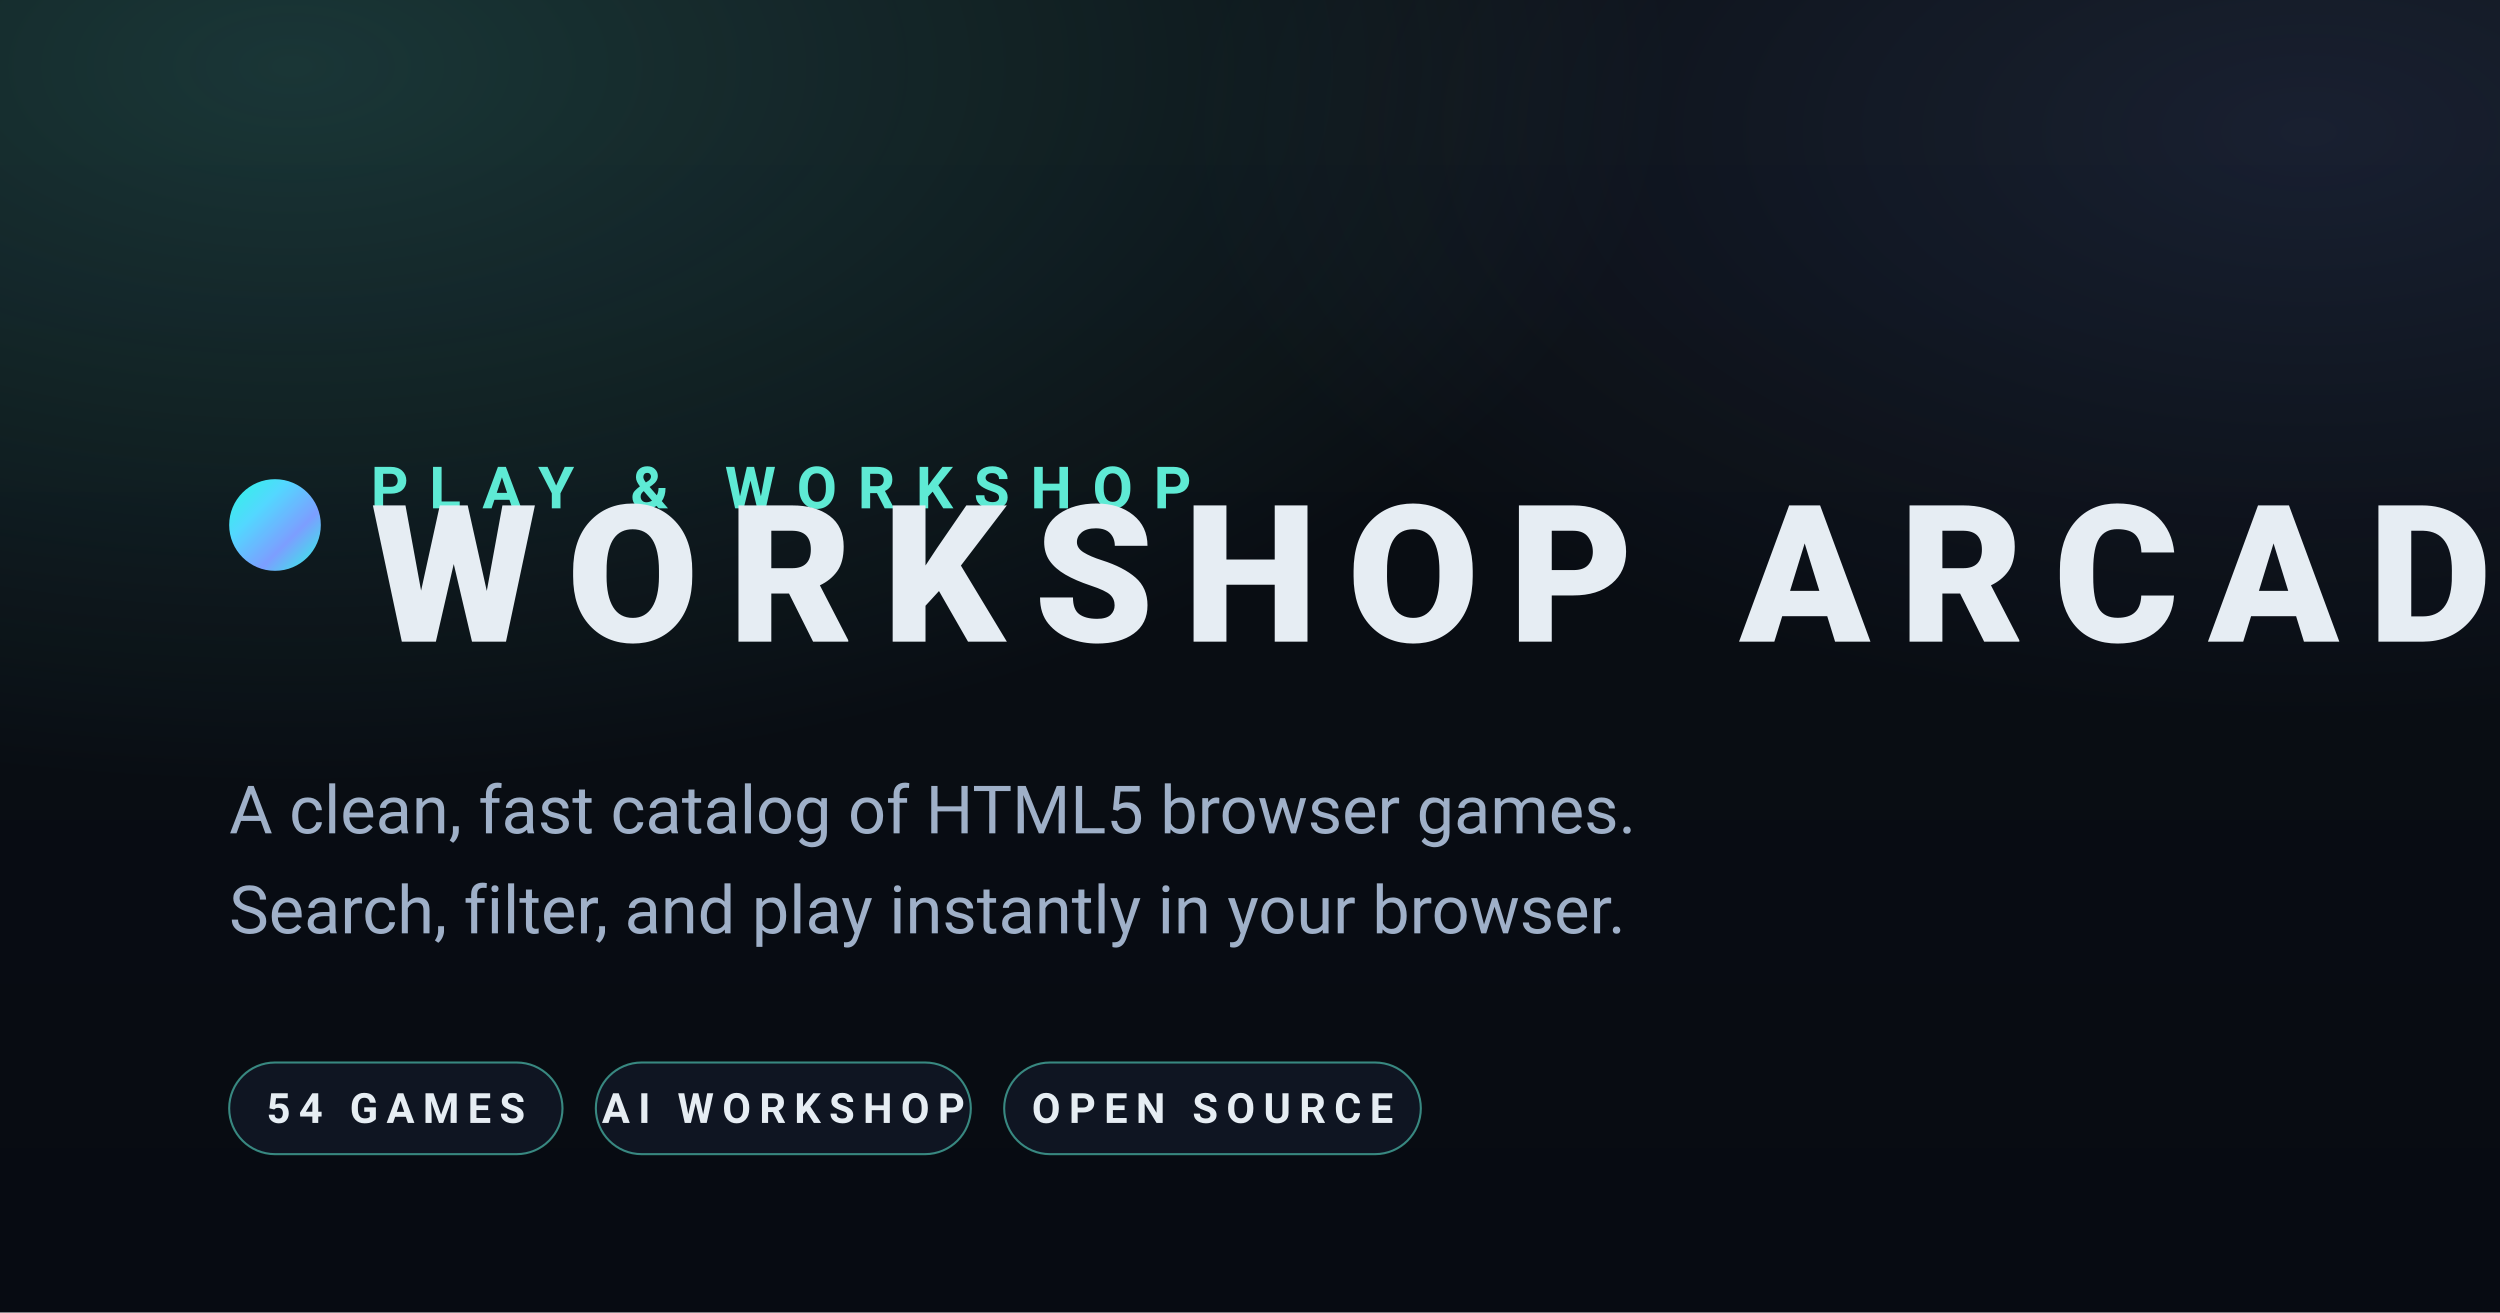
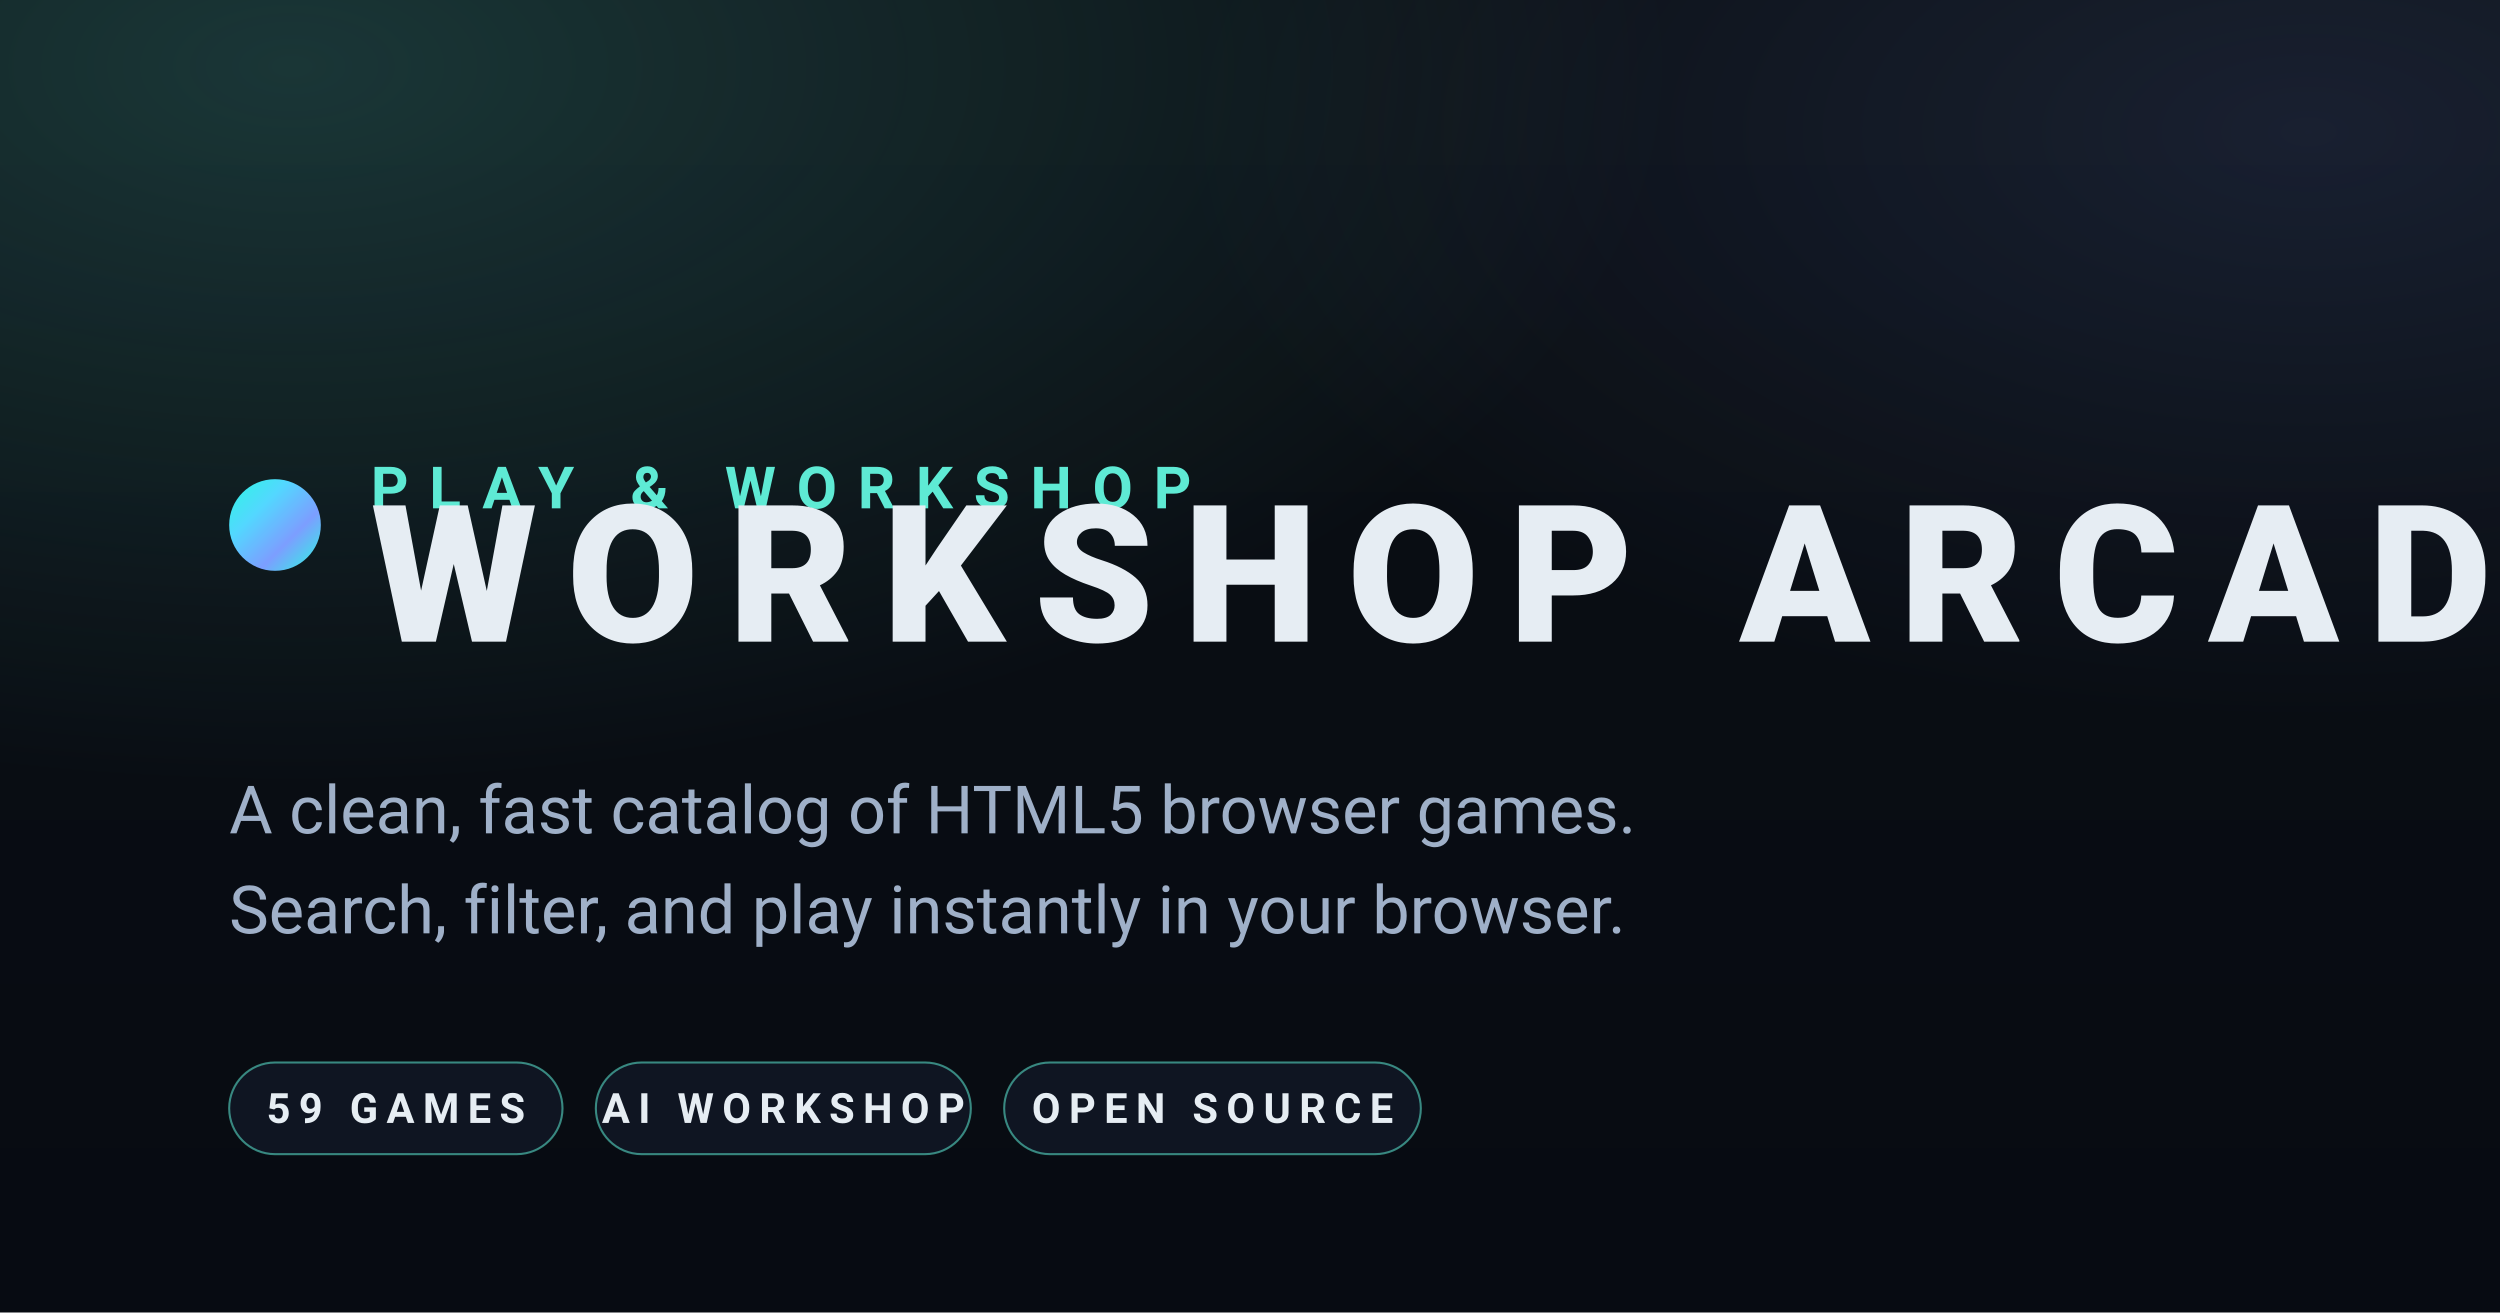
<svg xmlns="http://www.w3.org/2000/svg" viewBox="0 0 1200 630" width="1200" height="630">
  <defs>
    <linearGradient id="bg" x1="0" y1="0" x2="0" y2="1">
      <stop offset="0" stop-color="#0b0f14" />
      <stop offset="1" stop-color="#070b12" />
    </linearGradient>
    <radialGradient id="glow-teal" cx="0.12" cy="0.05" r="0.55">
      <stop offset="0" stop-color="#5eead4" stop-opacity="0.18" />
      <stop offset="1" stop-color="#5eead4" stop-opacity="0" />
    </radialGradient>
    <radialGradient id="glow-indigo" cx="0.92" cy="0.1" r="0.45">
      <stop offset="0" stop-color="#7c9eff" stop-opacity="0.12" />
      <stop offset="1" stop-color="#7c9eff" stop-opacity="0" />
    </radialGradient>
    <linearGradient id="dot" x1="0" y1="0" x2="1" y2="1">
      <stop offset="0" stop-color="#2cf8e2" />
      <stop offset="0.33" stop-color="#53d7ff" />
      <stop offset="0.66" stop-color="#7c9eff" />
      <stop offset="1" stop-color="#2cf8e2" />
    </linearGradient>
  </defs>
  <rect width="1200" height="630" fill="url(#bg)" />
  <rect width="1200" height="630" fill="url(#glow-teal)" />
  <rect width="1200" height="630" fill="url(#glow-indigo)" />
  <g transform="translate(110 230)">
    <circle cx="22" cy="22" r="22" fill="url(#dot)" />
    <text x="68" y="14" font-family="ui-sans-serif, system-ui, -apple-system, 'Segoe UI', Roboto, Helvetica, Arial, sans-serif" font-size="28" letter-spacing="10" fill="#5eead4" font-weight="700">PLAY &amp; WORKSHOP</text>
    <text x="68" y="78" font-family="ui-sans-serif, system-ui, -apple-system, 'Segoe UI', Roboto, Helvetica, Arial, sans-serif" font-size="92" letter-spacing="14" fill="#e6edf3" font-weight="800">WORKSHOP ARCADE</text>
  </g>
  <text x="110" y="400" font-family="ui-sans-serif, system-ui, -apple-system, 'Segoe UI', Roboto, Helvetica, Arial, sans-serif" font-size="32" fill="#9fb0c8">A clean, fast catalog of HTML5 browser games.</text>
  <text x="110" y="448" font-family="ui-sans-serif, system-ui, -apple-system, 'Segoe UI', Roboto, Helvetica, Arial, sans-serif" font-size="32" fill="#9fb0c8">Search, filter, and play instantly in your browser.</text>
  <g transform="translate(110 510)" font-family="ui-sans-serif, system-ui, -apple-system, 'Segoe UI', Roboto, Helvetica, Arial, sans-serif" font-weight="700" font-size="20" letter-spacing="4">
    <rect x="0" y="0" rx="22" ry="22" width="160" height="44" fill="#0f1522" stroke="#5eead4" stroke-opacity="0.55" stroke-width="1" />
-     <text x="80" y="29" text-anchor="middle" fill="#e6edf3">54 GAMES</text>
+     <text x="80" y="29" text-anchor="middle" fill="#e6edf3">59 GAMES</text>
    <rect x="176" y="0" rx="22" ry="22" width="180" height="44" fill="#0f1522" stroke="#5eead4" stroke-opacity="0.55" stroke-width="1" />
    <text x="266" y="29" text-anchor="middle" fill="#e6edf3">AI WORKSHOP</text>
    <rect x="372" y="0" rx="22" ry="22" width="200" height="44" fill="#0f1522" stroke="#5eead4" stroke-opacity="0.55" stroke-width="1" />
    <text x="472" y="29" text-anchor="middle" fill="#e6edf3">OPEN SOURCE</text>
  </g>
</svg>
